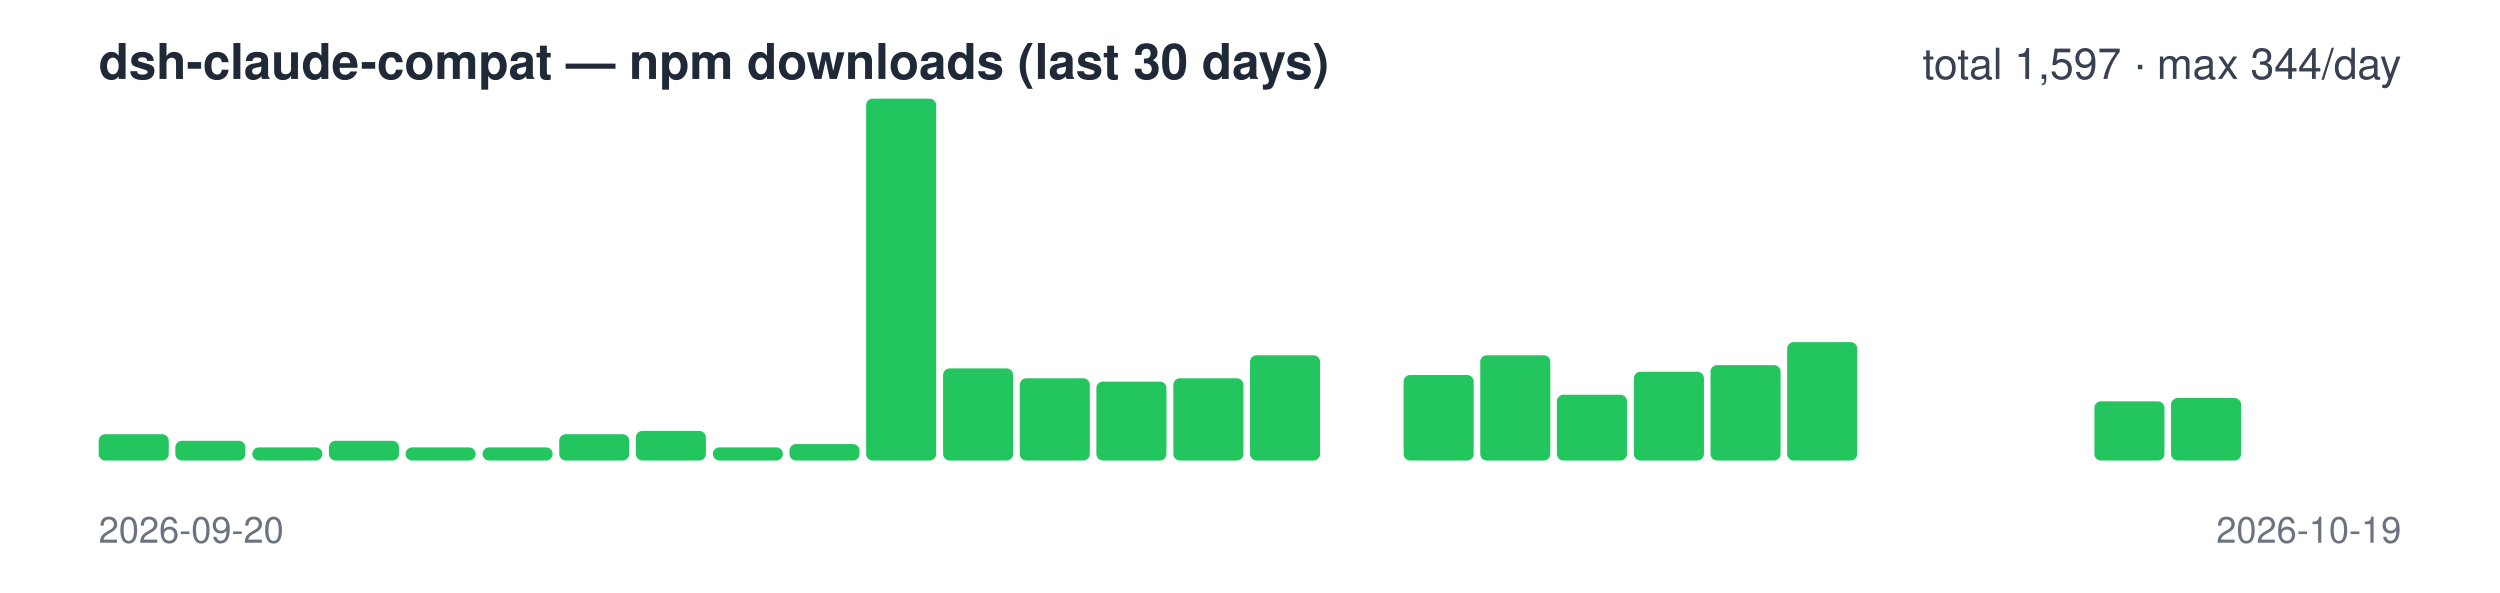
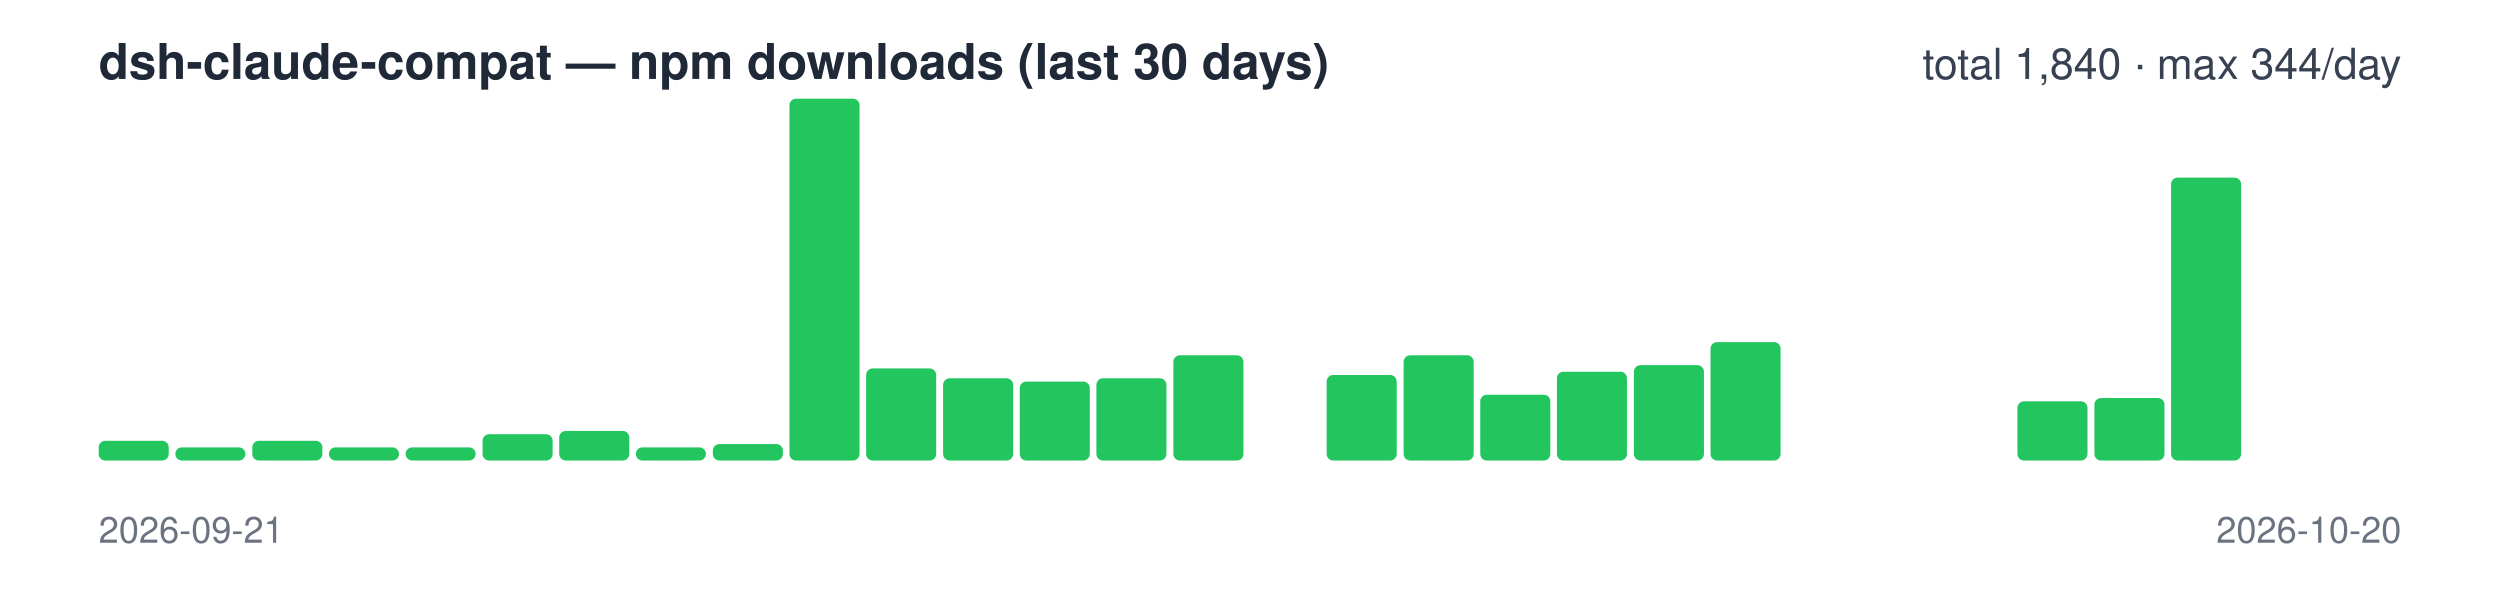
<svg xmlns="http://www.w3.org/2000/svg" width="760" height="180" viewBox="0 0 760 180" font-family="-apple-system,Segoe UI,Helvetica,Arial,sans-serif">
  <text x="30" y="24" font-size="15" font-weight="600" fill="#1f2937">dsh-claude-compat — npm downloads (last 30 days)</text>
-   <text x="730" y="24" font-size="13" text-anchor="end" fill="#374151">total 1,597 · max 344/day</text>
-   <rect x="30.0" y="132" width="21.3" height="8" rx="2" fill="#22c55e" />
-   <rect x="53.3" y="134" width="21.3" height="6" rx="2" fill="#22c55e" />
-   <rect x="76.7" y="136" width="21.3" height="4" rx="2" fill="#22c55e" />
-   <rect x="100.0" y="134" width="21.3" height="6" rx="2" fill="#22c55e" />
+   <text x="730" y="24" font-size="13" text-anchor="end" fill="#374151">total 1,840 · max 344/day</text>
+   <rect x="30.0" y="134" width="21.3" height="6" rx="2" fill="#22c55e" />
+   <rect x="53.3" y="136" width="21.3" height="4" rx="2" fill="#22c55e" />
+   <rect x="76.7" y="134" width="21.3" height="6" rx="2" fill="#22c55e" />
+   <rect x="100.0" y="136" width="21.3" height="4" rx="2" fill="#22c55e" />
  <rect x="123.3" y="136" width="21.3" height="4" rx="2" fill="#22c55e" />
-   <rect x="146.7" y="136" width="21.3" height="4" rx="2" fill="#22c55e" />
-   <rect x="170.0" y="132" width="21.3" height="8" rx="2" fill="#22c55e" />
-   <rect x="193.3" y="131" width="21.3" height="9" rx="2" fill="#22c55e" />
-   <rect x="216.7" y="136" width="21.3" height="4" rx="2" fill="#22c55e" />
-   <rect x="240.0" y="135" width="21.3" height="5" rx="2" fill="#22c55e" />
-   <rect x="263.3" y="30" width="21.3" height="110" rx="2" fill="#22c55e" />
-   <rect x="286.7" y="112" width="21.3" height="28" rx="2" fill="#22c55e" />
-   <rect x="310.0" y="115" width="21.3" height="25" rx="2" fill="#22c55e" />
-   <rect x="333.3" y="116" width="21.3" height="24" rx="2" fill="#22c55e" />
-   <rect x="356.7" y="115" width="21.3" height="25" rx="2" fill="#22c55e" />
-   <rect x="380.0" y="108" width="21.3" height="32" rx="2" fill="#22c55e" />
-   <rect x="403.3" y="140" width="21.3" height="0" rx="2" fill="#22c55e" />
-   <rect x="426.7" y="114" width="21.3" height="26" rx="2" fill="#22c55e" />
-   <rect x="450.0" y="108" width="21.3" height="32" rx="2" fill="#22c55e" />
-   <rect x="473.3" y="120" width="21.3" height="20" rx="2" fill="#22c55e" />
-   <rect x="496.7" y="113" width="21.3" height="27" rx="2" fill="#22c55e" />
-   <rect x="520.0" y="111" width="21.3" height="29" rx="2" fill="#22c55e" />
-   <rect x="543.3" y="104" width="21.3" height="36" rx="2" fill="#22c55e" />
+   <rect x="146.7" y="132" width="21.3" height="8" rx="2" fill="#22c55e" />
+   <rect x="170.0" y="131" width="21.3" height="9" rx="2" fill="#22c55e" />
+   <rect x="193.3" y="136" width="21.3" height="4" rx="2" fill="#22c55e" />
+   <rect x="216.7" y="135" width="21.3" height="5" rx="2" fill="#22c55e" />
+   <rect x="240.0" y="30" width="21.3" height="110" rx="2" fill="#22c55e" />
+   <rect x="263.3" y="112" width="21.3" height="28" rx="2" fill="#22c55e" />
+   <rect x="286.7" y="115" width="21.3" height="25" rx="2" fill="#22c55e" />
+   <rect x="310.0" y="116" width="21.3" height="24" rx="2" fill="#22c55e" />
+   <rect x="333.3" y="115" width="21.3" height="25" rx="2" fill="#22c55e" />
+   <rect x="356.7" y="108" width="21.3" height="32" rx="2" fill="#22c55e" />
+   <rect x="380.0" y="140" width="21.3" height="0" rx="2" fill="#22c55e" />
+   <rect x="403.3" y="114" width="21.3" height="26" rx="2" fill="#22c55e" />
+   <rect x="426.7" y="108" width="21.3" height="32" rx="2" fill="#22c55e" />
+   <rect x="450.0" y="120" width="21.3" height="20" rx="2" fill="#22c55e" />
+   <rect x="473.3" y="113" width="21.3" height="27" rx="2" fill="#22c55e" />
+   <rect x="496.7" y="111" width="21.3" height="29" rx="2" fill="#22c55e" />
+   <rect x="520.0" y="104" width="21.3" height="36" rx="2" fill="#22c55e" />
+   <rect x="543.3" y="140" width="21.3" height="0" rx="2" fill="#22c55e" />
  <rect x="566.7" y="140" width="21.3" height="0" rx="2" fill="#22c55e" />
  <rect x="590.0" y="140" width="21.3" height="0" rx="2" fill="#22c55e" />
-   <rect x="613.3" y="140" width="21.3" height="0" rx="2" fill="#22c55e" />
-   <rect x="636.7" y="122" width="21.3" height="18" rx="2" fill="#22c55e" />
-   <rect x="660.0" y="121" width="21.3" height="19" rx="2" fill="#22c55e" />
+   <rect x="613.3" y="122" width="21.3" height="18" rx="2" fill="#22c55e" />
+   <rect x="636.7" y="121" width="21.3" height="19" rx="2" fill="#22c55e" />
+   <rect x="660.0" y="54" width="21.3" height="86" rx="2" fill="#22c55e" />
  <rect x="683.3" y="140" width="21.3" height="0" rx="2" fill="#22c55e" />
  <rect x="706.7" y="140" width="21.3" height="0" rx="2" fill="#22c55e" />
-   <text x="30" y="165" font-size="11" fill="#6b7280">2026-09-20</text>
-   <text x="730" y="165" font-size="11" text-anchor="end" fill="#6b7280">2026-10-19</text>
+   <text x="30" y="165" font-size="11" fill="#6b7280">2026-09-21</text>
+   <text x="730" y="165" font-size="11" text-anchor="end" fill="#6b7280">2026-10-20</text>
</svg>
